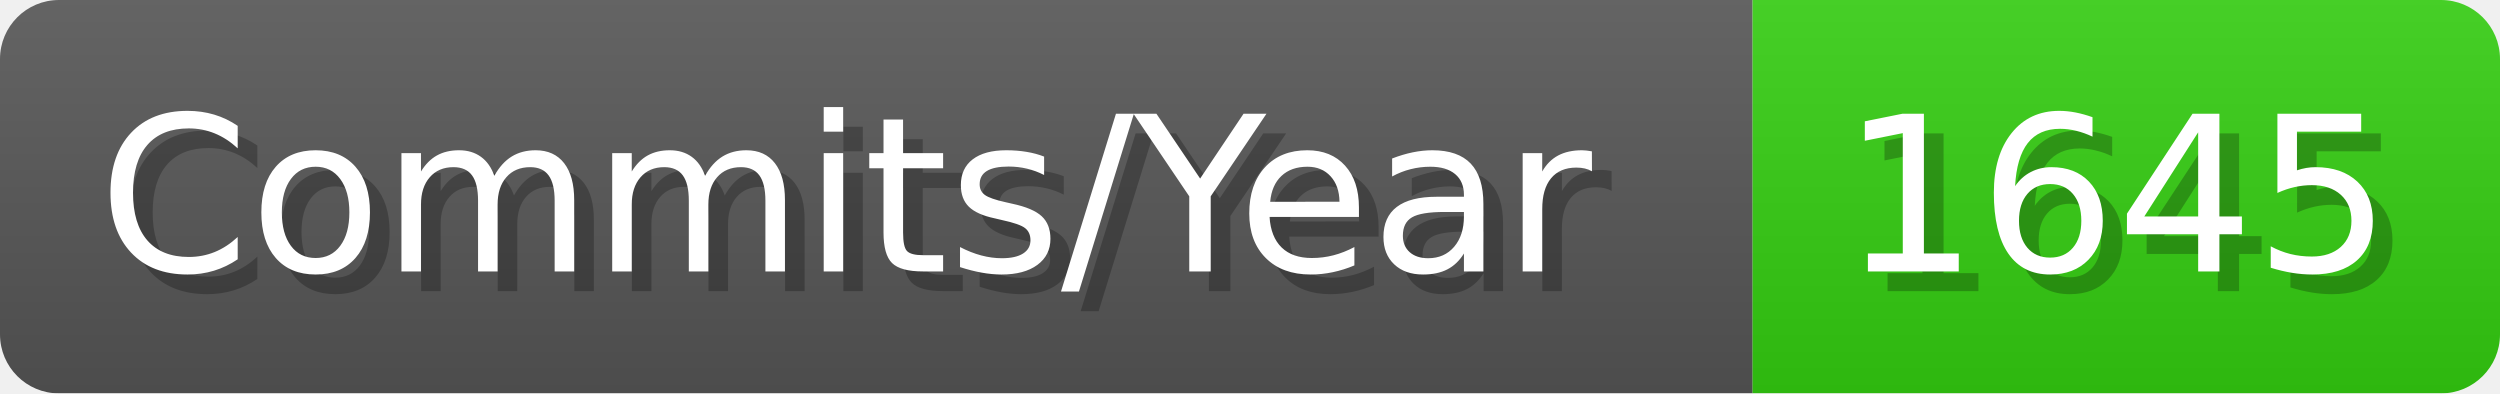
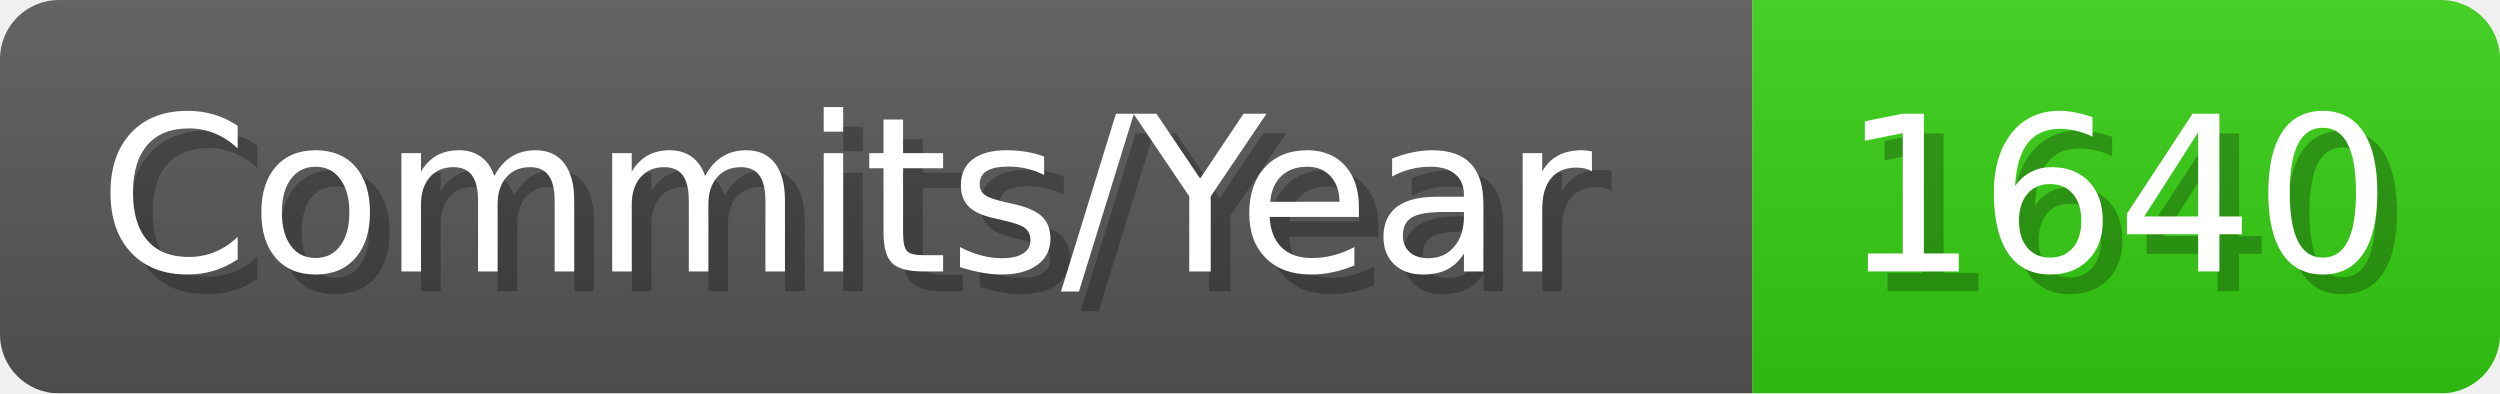
- <svg xmlns="http://www.w3.org/2000/svg" width="127.1" height="20" viewBox="0 0 1271 200" role="img" aria-label="Commits/Year: 1645">
+ <svg xmlns="http://www.w3.org/2000/svg" width="127.1" height="20" viewBox="0 0 1271 200" role="img" aria-label="Commits/Year: 1640">
  <linearGradient id="aUPdi" x2="0" y2="100%">
    <stop offset="0" stop-opacity=".1" stop-color="#EEE" />
    <stop offset="1" stop-opacity=".1" />
  </linearGradient>
  <mask id="WfAiQ">
    <rect width="1271" height="200" rx="30" fill="#FFF" />
  </mask>
  <g mask="url(#WfAiQ)">
    <rect width="891" height="200" fill="#555" />
    <rect width="380" height="200" fill="#3C1" x="891" />
    <rect width="1271" height="200" fill="url(#aUPdi)" />
  </g>
  <g aria-hidden="true" fill="#fff" text-anchor="start" font-family="Verdana,DejaVu Sans,sans-serif" font-size="110">
    <text x="60" y="148" textLength="791" fill="#000" opacity="0.25">Commits/Year</text>
    <text x="50" y="138" textLength="791">Commits/Year</text>
-     <text x="946" y="148" textLength="280" fill="#000" opacity="0.25">1645</text>
-     <text x="936" y="138" textLength="280">1645</text>
+     <text x="946" y="148" textLength="280" fill="#000" opacity="0.25">1640</text>
+     <text x="936" y="138" textLength="280">1640</text>
  </g>
</svg>
